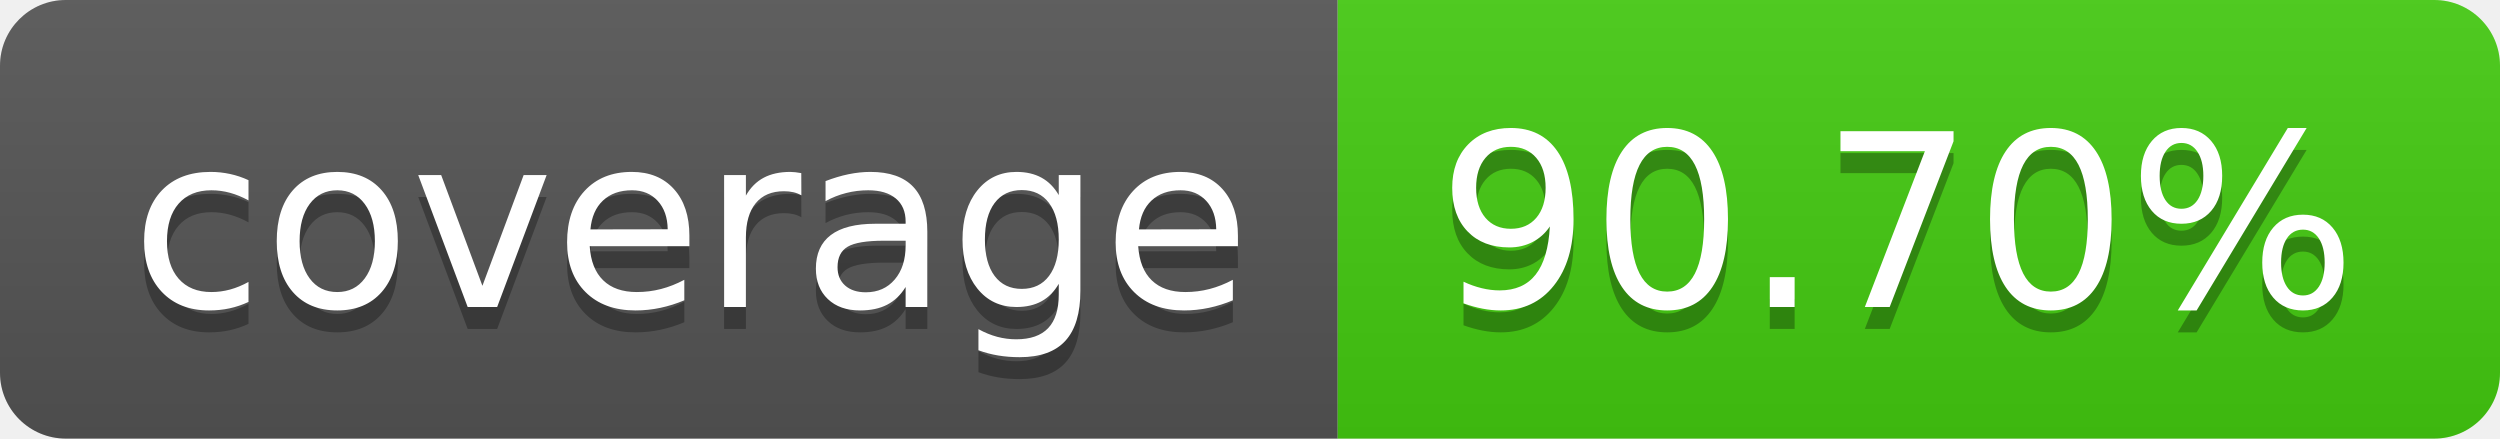
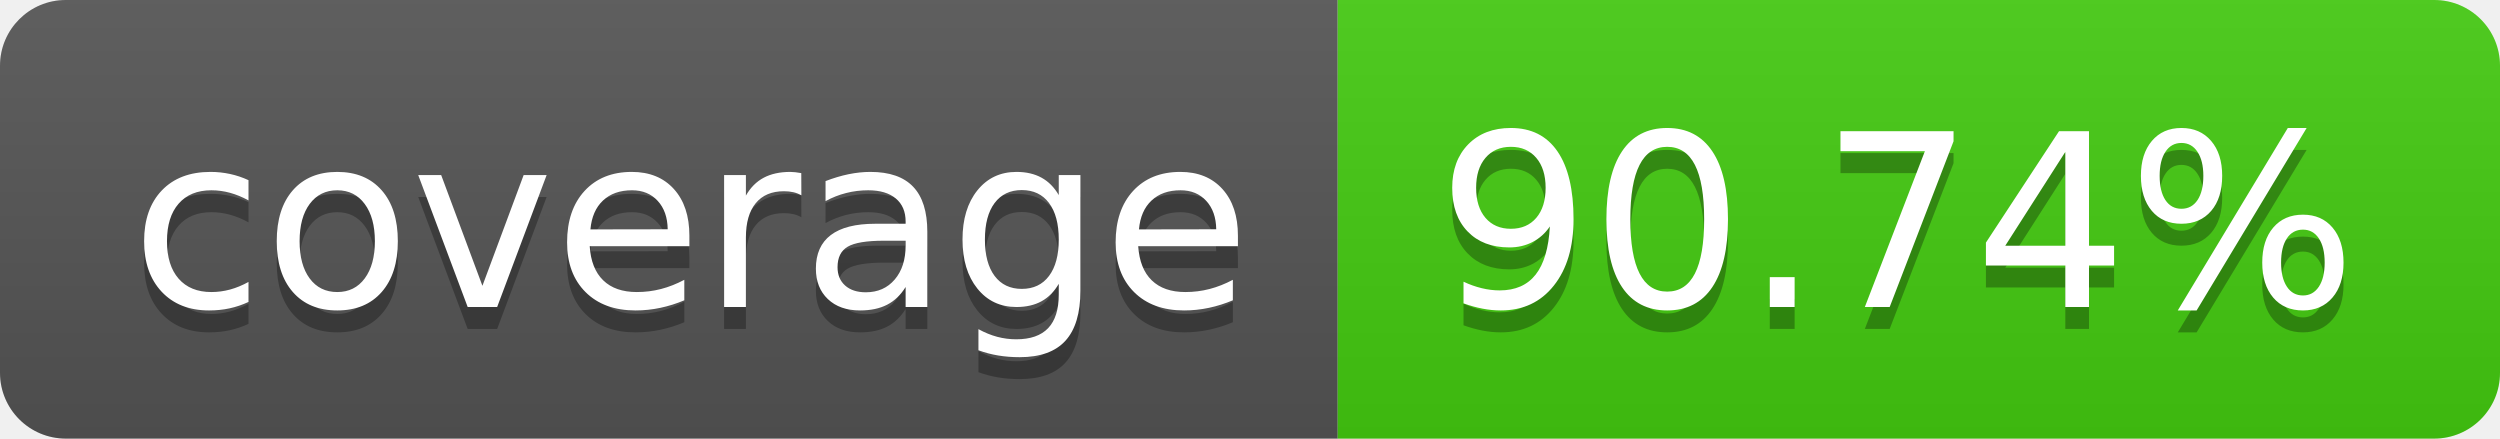
- <svg xmlns="http://www.w3.org/2000/svg" width="114" height="20" role="img" aria-label="coverage: 90.70%">
+ <svg xmlns="http://www.w3.org/2000/svg" width="114" height="20" role="img" aria-label="coverage: 90.74%">
  <linearGradient id="s" x2="0" y2="100%">
    <stop offset="0" stop-color="#bbb" stop-opacity=".1" />
    <stop offset="1" stop-opacity=".1" />
  </linearGradient>
  <clipPath id="r">
    <rect width="114" height="20" rx="3" fill="#fff" />
  </clipPath>
  <g clip-path="url(#r)">
    <rect width="61" height="20" fill="#555" />
    <rect x="61" width="53" height="20" fill="#4c1" />
    <rect width="114" height="20" fill="url(#s)" />
  </g>
  <g fill="#fff" text-anchor="middle" font-family="Verdana,Geneva,DejaVu Sans,sans-serif" text-rendering="geometricPrecision" font-size="110">
    <text aria-hidden="true" x="315" y="150" fill="#010101" fill-opacity=".3" transform="scale(.1)" textLength="510">coverage</text>
    <text x="315" y="140" transform="scale(.1)" fill="#fff" textLength="510">coverage</text>
-     <text aria-hidden="true" x="865" y="150" fill="#010101" fill-opacity=".3" transform="scale(.1)" textLength="430">90.70%</text>
-     <text x="865" y="140" transform="scale(.1)" fill="#fff" textLength="430">90.70%</text>
+     <text aria-hidden="true" x="865" y="150" fill="#010101" fill-opacity=".3" transform="scale(.1)" textLength="430">90.74%</text>
+     <text x="865" y="140" transform="scale(.1)" fill="#fff" textLength="430">90.74%</text>
  </g>
</svg>
